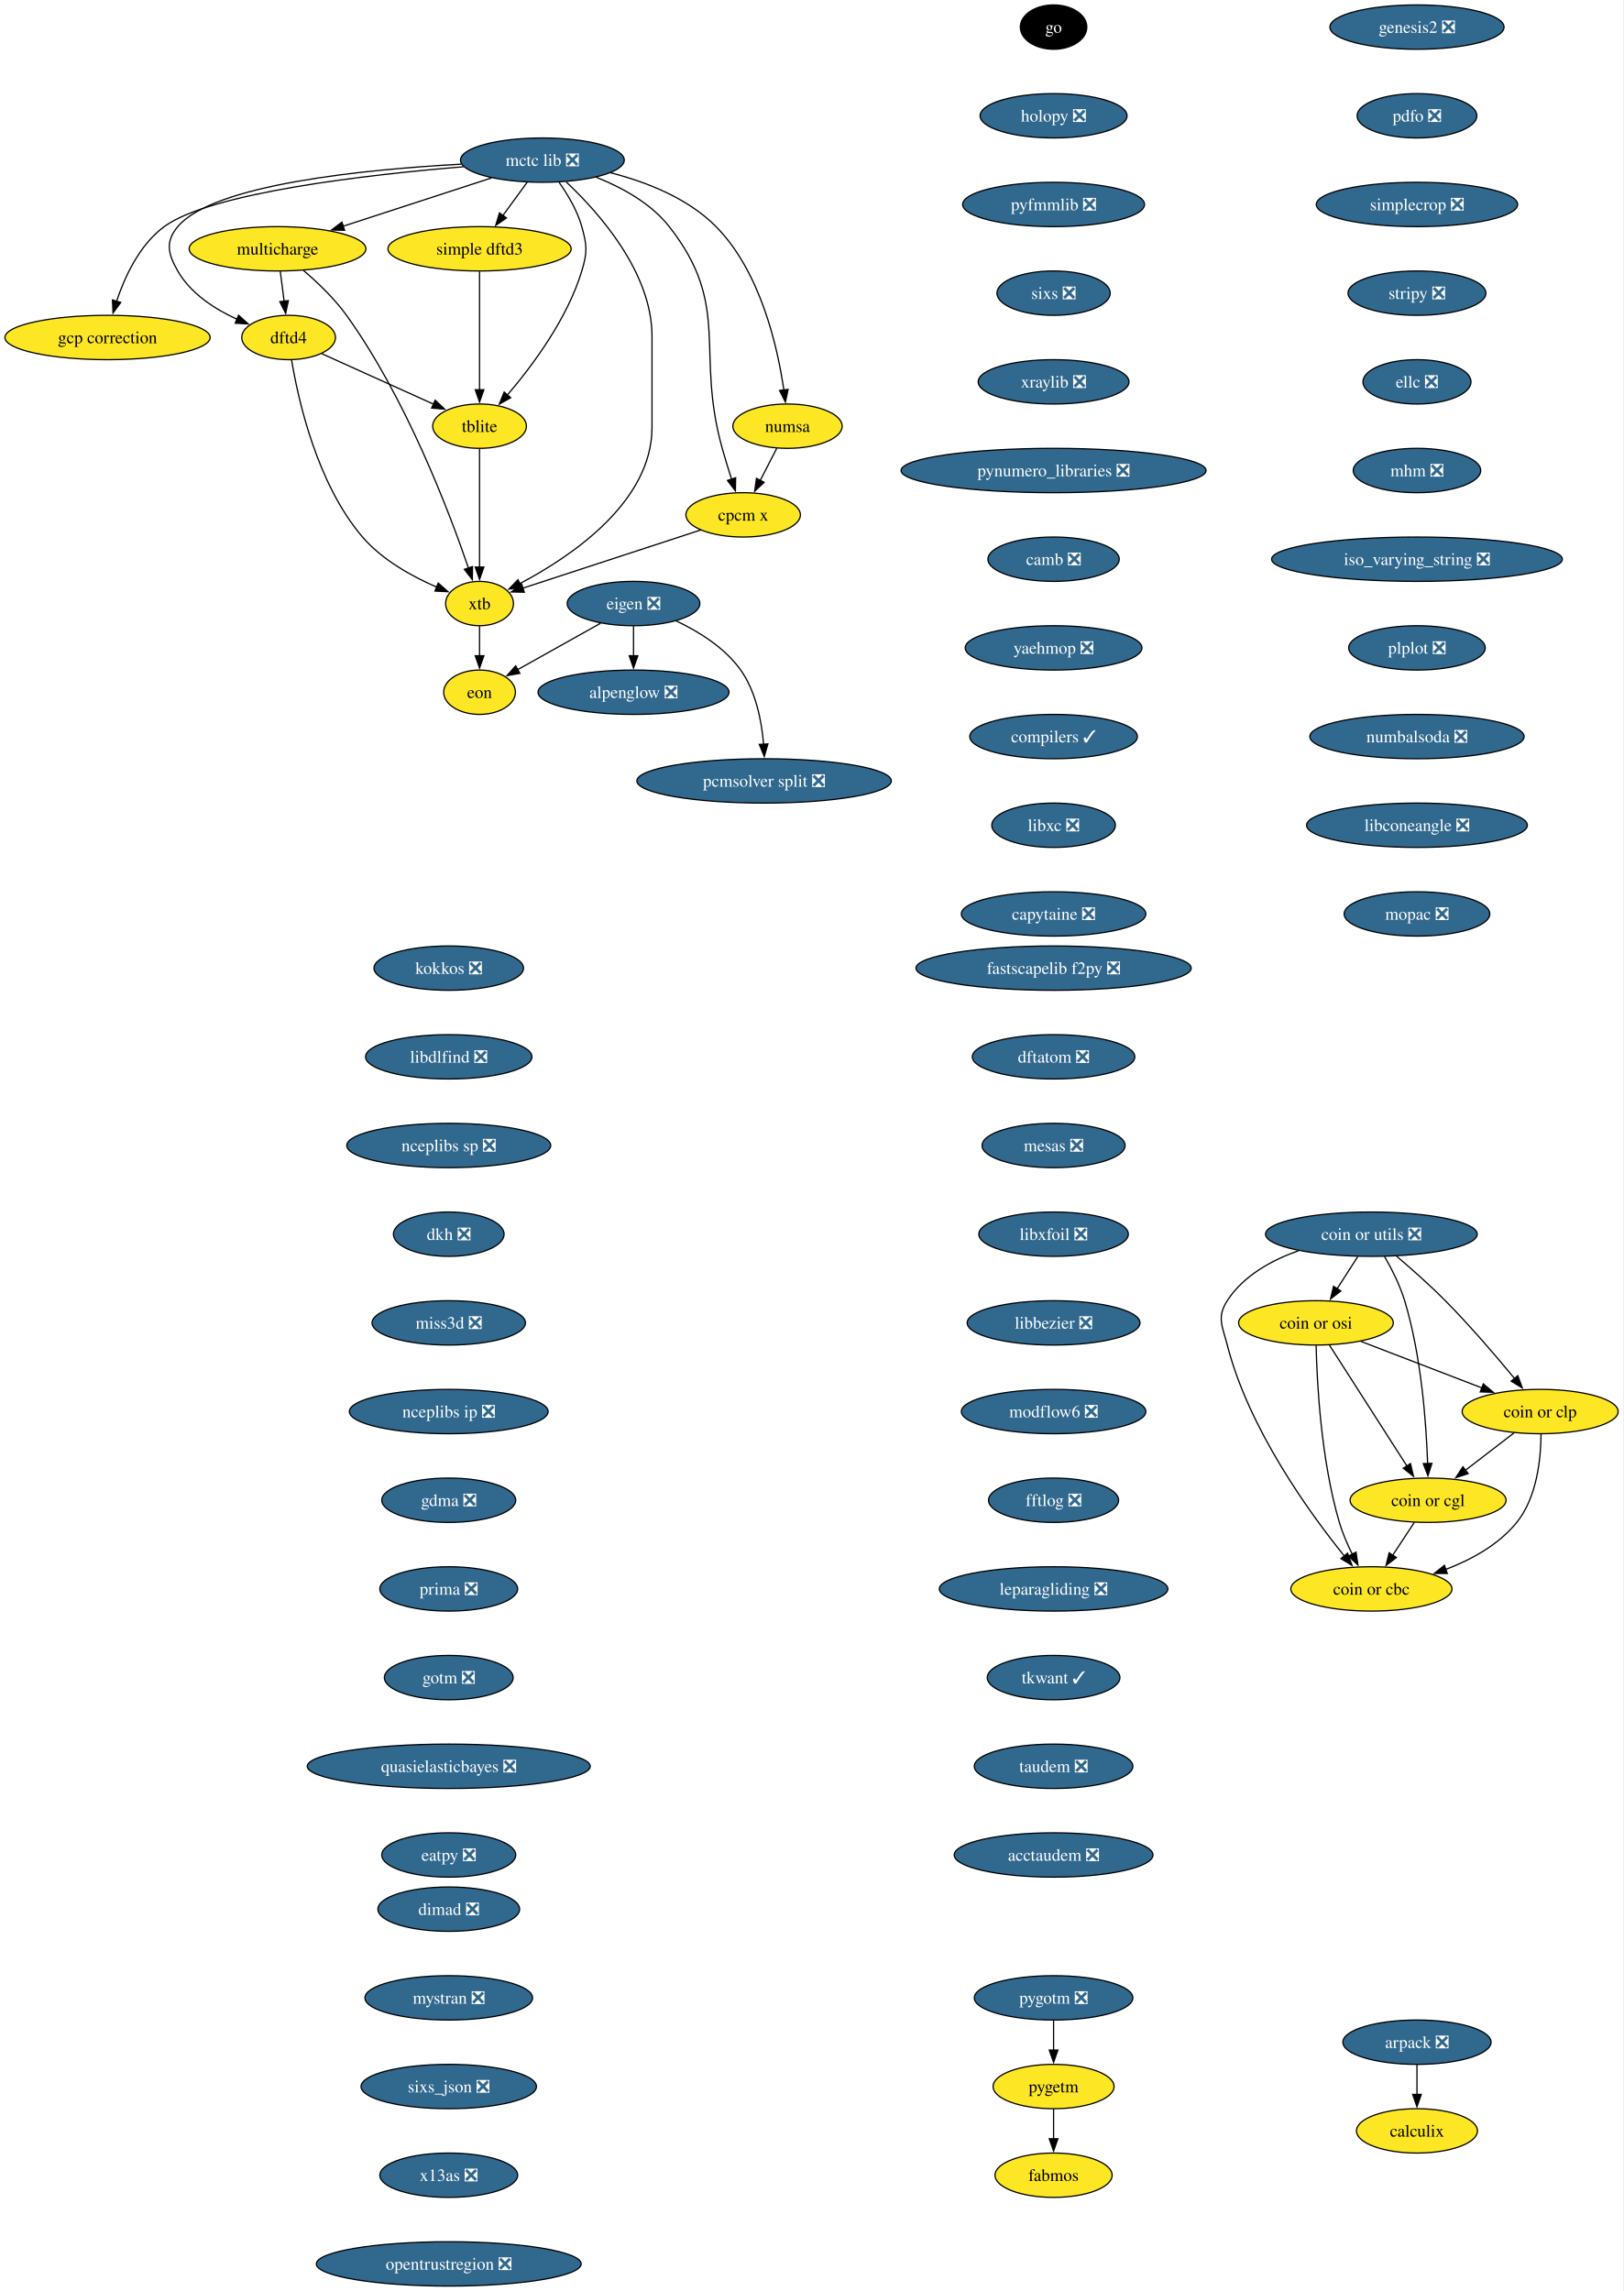
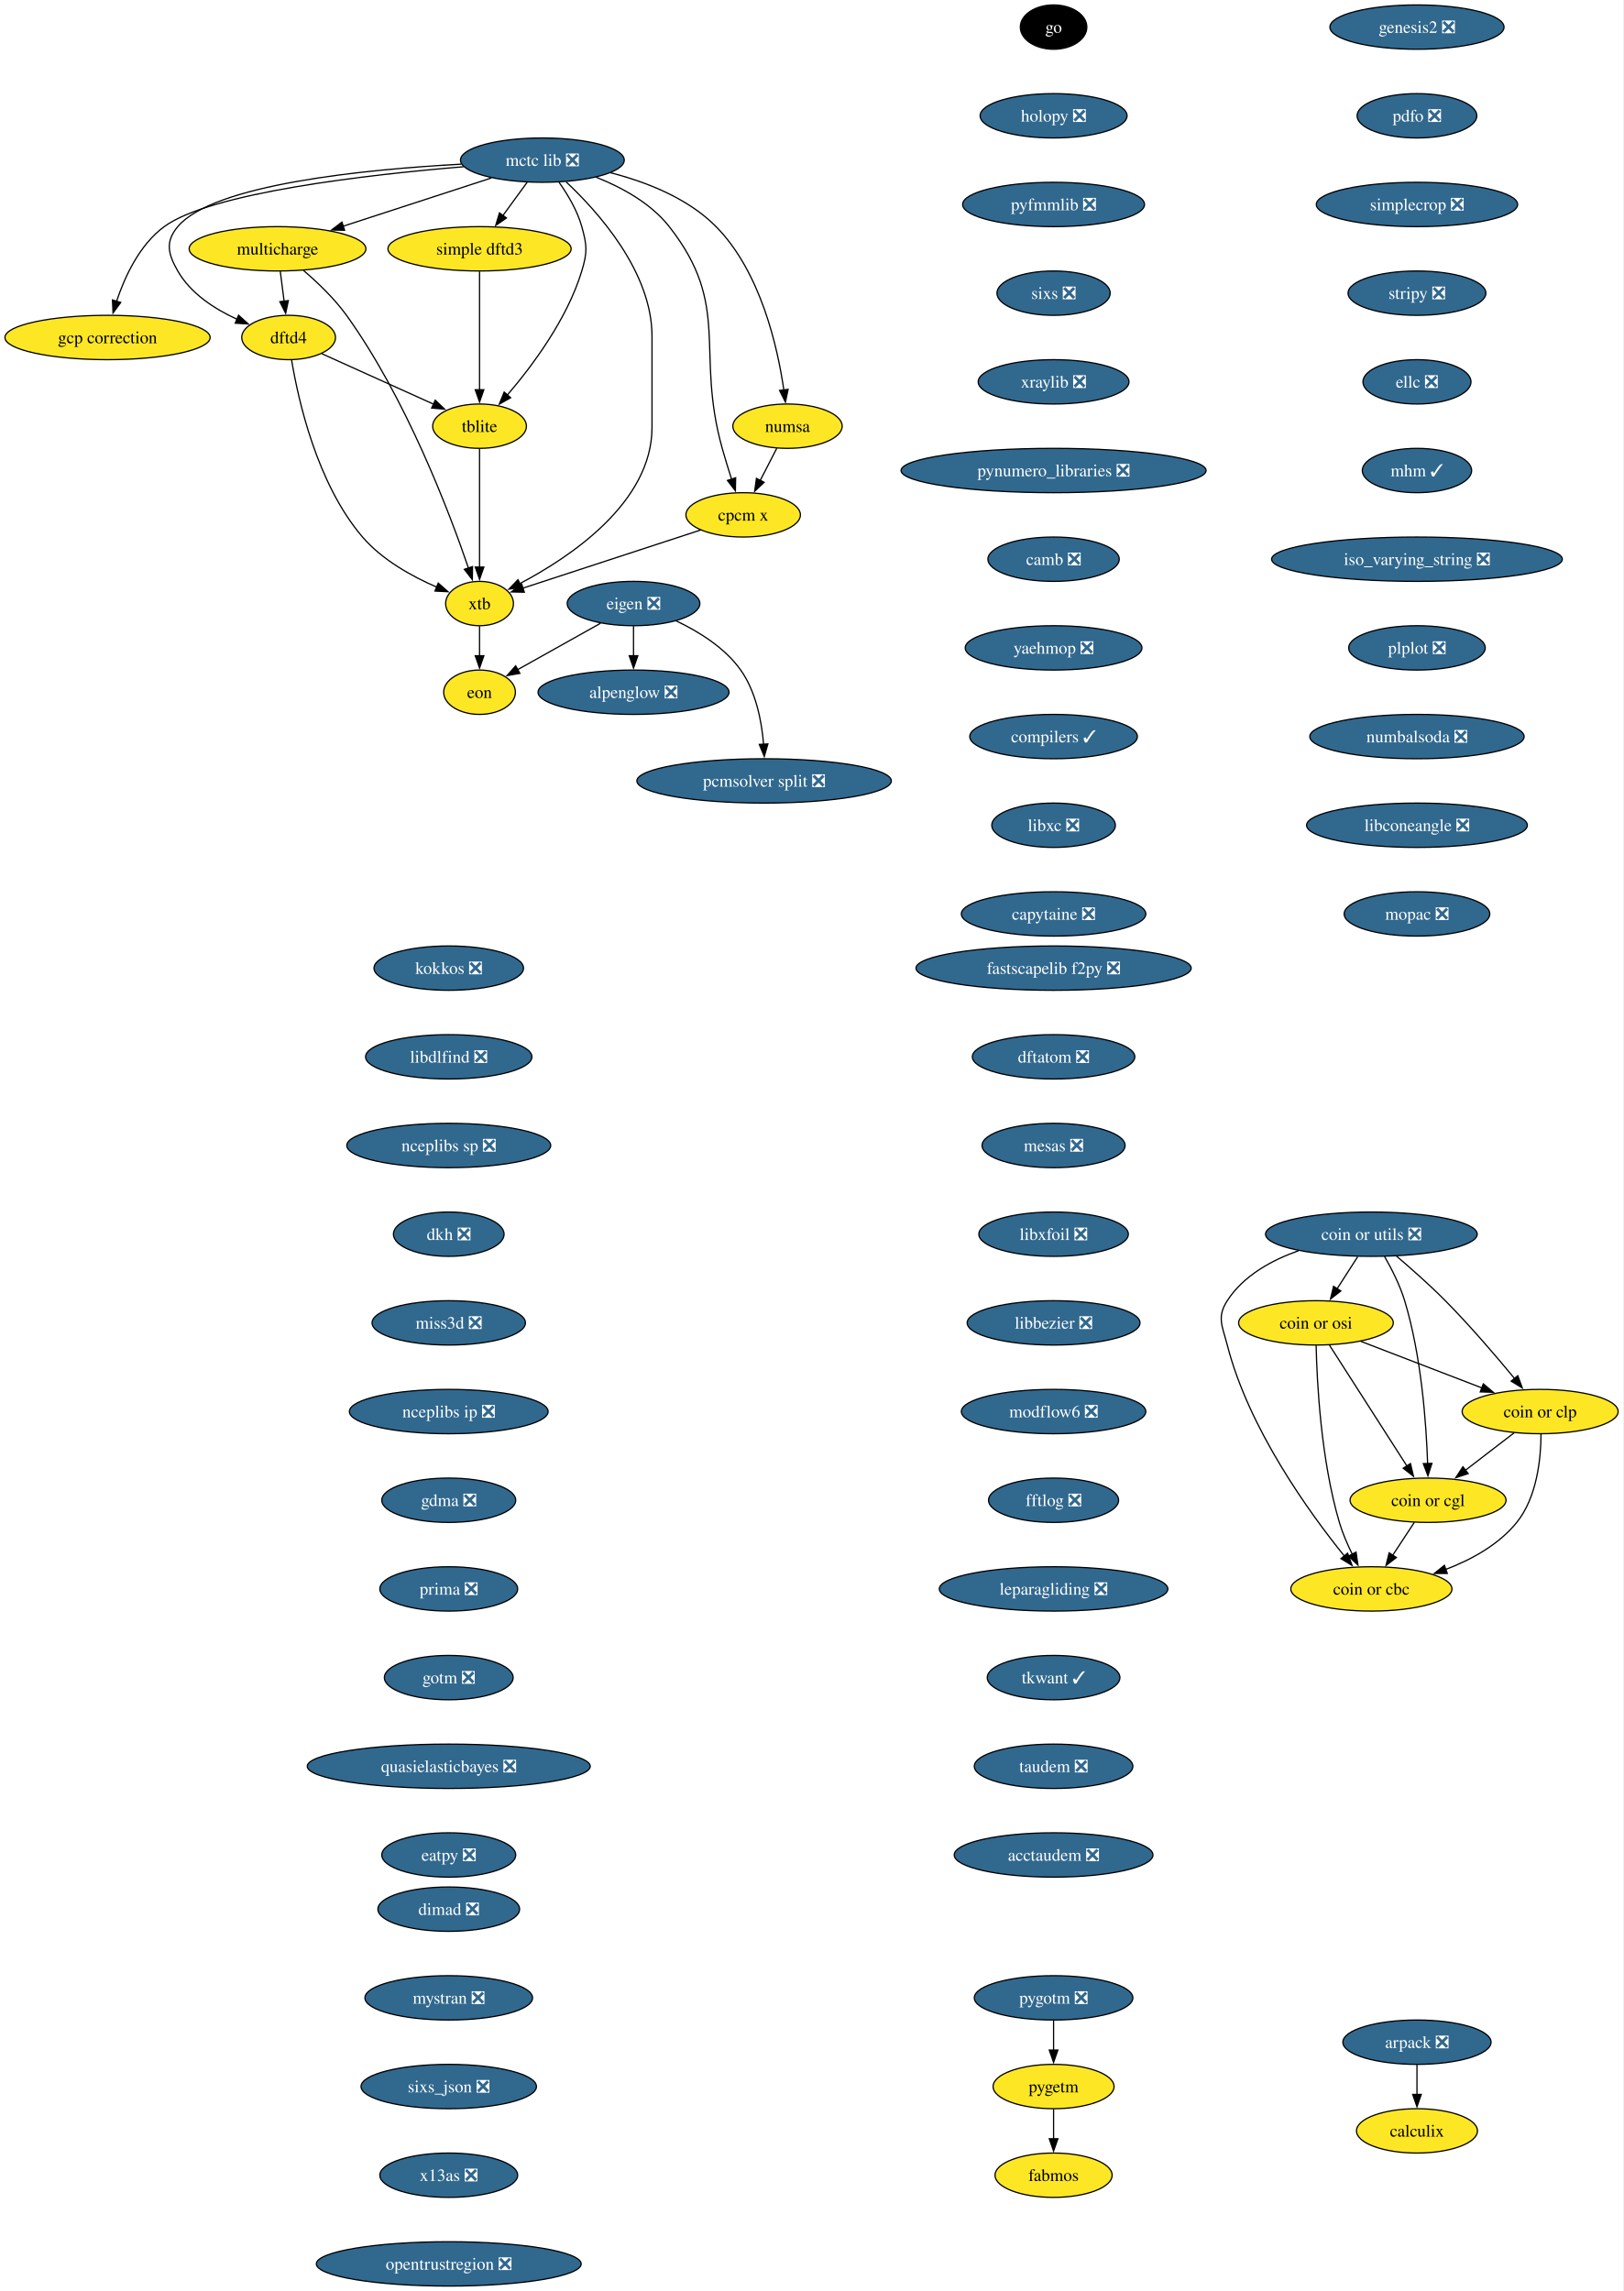
<svg xmlns="http://www.w3.org/2000/svg" xmlns:xlink="http://www.w3.org/1999/xlink" width="1318pt" height="1860pt" viewBox="0.00 0.00 1318.00 1860.00">
  <g id="graph0" class="graph" transform="scale(1 1) rotate(0) translate(4 1856)">
    <polygon fill="white" stroke="none" points="-4,4 -4,-1856 1313.61,-1856 1313.61,4 -4,4" />
    <g id="node1" class="node">
      <g id="a_node1">
        <a xlink:href="https://github.com/conda-forge/alpenglow-feedstock/pull/50" xlink:title="alpenglow ❎">
          <ellipse fill="#31688e" stroke="black" cx="510.3" cy="-1294" rx="77.52" ry="18" />
          <text xml:space="preserve" text-anchor="middle" x="510.3" y="-1289.33" font-family="Times,serif" font-size="14.00" fill="white">alpenglow ❎</text>
        </a>
      </g>
    </g>
    <g id="node2" class="node">
      <g id="a_node2">
        <a xlink:href="https://github.com/conda-forge/arpack-feedstock/pull/55" xlink:title="arpack ❎">
          <ellipse fill="#31688e" stroke="black" cx="1146.3" cy="-198" rx="60.15" ry="18" />
          <text xml:space="preserve" text-anchor="middle" x="1146.3" y="-193.32" font-family="Times,serif" font-size="14.00" fill="white">arpack ❎</text>
        </a>
      </g>
    </g>
    <g id="node3" class="node">
      <g id="a_node3">
        <a xlink:href="https://github.com/conda-forge/calculix-feedstock" xlink:title="calculix">
          <ellipse fill="#fde725" stroke="black" cx="1146.3" cy="-126" rx="49.1" ry="18" />
          <text xml:space="preserve" text-anchor="middle" x="1146.3" y="-121.33" font-family="Times,serif" font-size="14.00">calculix</text>
        </a>
      </g>
    </g>
    <g id="edge1" class="edge">
      <path fill="none" stroke="black" d="M1146.3,-179.7C1146.3,-172.41 1146.3,-163.73 1146.3,-155.54" />
      <polygon fill="black" stroke="black" points="1149.8,-155.62 1146.3,-145.62 1142.8,-155.62 1149.8,-155.62" />
    </g>
    <g id="node4" class="node">
      <g id="a_node4">
        <a xlink:href="https://github.com/conda-forge/eigen-feedstock/pull/58" xlink:title="eigen ❎">
          <ellipse fill="#31688e" stroke="black" cx="510.3" cy="-1366" rx="53.84" ry="18" />
          <text xml:space="preserve" text-anchor="middle" x="510.3" y="-1361.33" font-family="Times,serif" font-size="14.00" fill="white">eigen ❎</text>
        </a>
      </g>
    </g>
    <g id="edge2" class="edge">
      <path fill="none" stroke="black" d="M510.3,-1347.7C510.3,-1340.41 510.3,-1331.73 510.3,-1323.54" />
      <polygon fill="black" stroke="black" points="513.8,-1323.62 510.3,-1313.62 506.8,-1323.62 513.8,-1323.62" />
    </g>
    <g id="node5" class="node">
      <g id="a_node5">
        <a xlink:href="https://github.com/conda-forge/pcmsolver-split-feedstock/pull/34" xlink:title="pcmsolver split ❎">
          <ellipse fill="#31688e" stroke="black" cx="616.3" cy="-1222" rx="103.29" ry="18" />
          <text xml:space="preserve" text-anchor="middle" x="616.3" y="-1217.33" font-family="Times,serif" font-size="14.00" fill="white">pcmsolver split ❎</text>
        </a>
      </g>
    </g>
    <g id="edge3" class="edge">
      <path fill="none" stroke="black" d="M544.85,-1351.94C563.13,-1343.3 584.41,-1330.18 597.3,-1312 609.75,-1294.45 614.33,-1270.39 615.89,-1251.71" />
      <polygon fill="black" stroke="black" points="619.38,-1252.03 616.45,-1241.85 612.39,-1251.63 619.38,-1252.03" />
    </g>
    <g id="node6" class="node">
      <g id="a_node6">
        <a xlink:href="https://github.com/conda-forge/eon-feedstock" xlink:title="eon">
          <ellipse fill="#fde725" stroke="black" cx="385.3" cy="-1294" rx="29.11" ry="18" />
          <text xml:space="preserve" text-anchor="middle" x="385.3" y="-1289.33" font-family="Times,serif" font-size="14.00">eon</text>
        </a>
      </g>
    </g>
    <g id="edge4" class="edge">
      <path fill="none" stroke="black" d="M483.49,-1349.98C463.72,-1338.92 436.81,-1323.84 416.15,-1312.28" />
      <polygon fill="black" stroke="black" points="418.04,-1309.32 407.61,-1307.49 414.62,-1315.43 418.04,-1309.32" />
    </g>
    <g id="node7" class="node">
      <g id="a_node7">
        <a xlink:href="https://github.com/conda-forge/go-feedstock" xlink:title="go">
          <ellipse fill="#000000" stroke="black" cx="851.3" cy="-1834" rx="27" ry="18" />
          <text xml:space="preserve" text-anchor="middle" x="851.3" y="-1829.33" font-family="Times,serif" font-size="14.00" fill="white">go</text>
        </a>
      </g>
    </g>
    <g id="node8" class="node">
      <g id="a_node8">
        <a xlink:href="https://github.com/conda-forge/holopy-feedstock/pull/45" xlink:title="holopy ❎">
          <ellipse fill="#31688e" stroke="black" cx="851.3" cy="-1762" rx="59.63" ry="18" />
          <text xml:space="preserve" text-anchor="middle" x="851.3" y="-1757.33" font-family="Times,serif" font-size="14.00" fill="white">holopy ❎</text>
        </a>
      </g>
    </g>
    <g id="node9" class="node">
      <g id="a_node9">
        <a xlink:href="https://github.com/conda-forge/pyfmmlib-feedstock/pull/47" xlink:title="pyfmmlib ❎">
          <ellipse fill="#31688e" stroke="black" cx="851.3" cy="-1690" rx="73.83" ry="18" />
          <text xml:space="preserve" text-anchor="middle" x="851.3" y="-1685.33" font-family="Times,serif" font-size="14.00" fill="white">pyfmmlib ❎</text>
        </a>
      </g>
    </g>
    <g id="node10" class="node">
      <g id="a_node10">
        <a xlink:href="https://github.com/conda-forge/sixs-feedstock/pull/21" xlink:title="sixs ❎">
          <ellipse fill="#31688e" stroke="black" cx="851.3" cy="-1618" rx="45.95" ry="18" />
          <text xml:space="preserve" text-anchor="middle" x="851.3" y="-1613.33" font-family="Times,serif" font-size="14.00" fill="white">sixs ❎</text>
        </a>
      </g>
    </g>
    <g id="node11" class="node">
      <g id="a_node11">
        <a xlink:href="https://github.com/conda-forge/xraylib-feedstock/pull/63" xlink:title="xraylib ❎">
          <ellipse fill="#31688e" stroke="black" cx="851.3" cy="-1546" rx="61.2" ry="18" />
          <text xml:space="preserve" text-anchor="middle" x="851.3" y="-1541.33" font-family="Times,serif" font-size="14.00" fill="white">xraylib ❎</text>
        </a>
      </g>
    </g>
    <g id="node12" class="node">
      <g id="a_node12">
        <a xlink:href="https://github.com/conda-forge/pynumero_libraries-feedstock/pull/34" xlink:title="pynumero_libraries ❎">
          <ellipse fill="#31688e" stroke="black" cx="851.3" cy="-1474" rx="123.81" ry="18" />
          <text xml:space="preserve" text-anchor="middle" x="851.3" y="-1469.33" font-family="Times,serif" font-size="14.00" fill="white">pynumero_libraries ❎</text>
        </a>
      </g>
    </g>
    <g id="node13" class="node">
      <g id="a_node13">
        <a xlink:href="https://github.com/conda-forge/camb-feedstock/pull/69" xlink:title="camb ❎">
          <ellipse fill="#31688e" stroke="black" cx="851.3" cy="-1402" rx="53.31" ry="18" />
          <text xml:space="preserve" text-anchor="middle" x="851.3" y="-1397.33" font-family="Times,serif" font-size="14.00" fill="white">camb ❎</text>
        </a>
      </g>
    </g>
    <g id="node14" class="node">
      <g id="a_node14">
        <a xlink:href="https://github.com/conda-forge/yaehmop-feedstock/pull/16" xlink:title="yaehmop ❎">
          <ellipse fill="#31688e" stroke="black" cx="851.3" cy="-1330" rx="71.73" ry="18" />
          <text xml:space="preserve" text-anchor="middle" x="851.3" y="-1325.33" font-family="Times,serif" font-size="14.00" fill="white">yaehmop ❎</text>
        </a>
      </g>
    </g>
    <g id="node15" class="node">
      <g id="a_node15">
        <a xlink:href="https://github.com/conda-forge/compilers-feedstock/pull/76" xlink:title="compilers ✓">
          <ellipse fill="#31688e" stroke="black" cx="851.3" cy="-1258" rx="68.04" ry="18" />
          <text xml:space="preserve" text-anchor="middle" x="851.3" y="-1253.33" font-family="Times,serif" font-size="14.00" fill="white">compilers ✓</text>
        </a>
      </g>
    </g>
    <g id="node16" class="node">
      <g id="a_node16">
        <a xlink:href="https://github.com/conda-forge/libxc-feedstock/pull/76" xlink:title="libxc ❎">
          <ellipse fill="#31688e" stroke="black" cx="851.3" cy="-1186" rx="50.16" ry="18" />
          <text xml:space="preserve" text-anchor="middle" x="851.3" y="-1181.33" font-family="Times,serif" font-size="14.00" fill="white">libxc ❎</text>
        </a>
      </g>
    </g>
    <g id="node17" class="node">
      <g id="a_node17">
        <a xlink:href="https://github.com/conda-forge/capytaine-feedstock/pull/50" xlink:title="capytaine ❎">
          <ellipse fill="#31688e" stroke="black" cx="851.3" cy="-1114" rx="74.88" ry="18" />
          <text xml:space="preserve" text-anchor="middle" x="851.3" y="-1109.33" font-family="Times,serif" font-size="14.00" fill="white">capytaine ❎</text>
        </a>
      </g>
    </g>
    <g id="node18" class="node">
      <g id="a_node18">
        <a xlink:href="https://github.com/conda-forge/fastscapelib-f2py-feedstock/pull/31" xlink:title="fastscapelib f2py ❎">
          <ellipse fill="#31688e" stroke="black" cx="851.3" cy="-1070" rx="111.71" ry="18" />
          <text xml:space="preserve" text-anchor="middle" x="851.3" y="-1065.33" font-family="Times,serif" font-size="14.00" fill="white">fastscapelib f2py ❎</text>
        </a>
      </g>
    </g>
    <g id="node19" class="node">
      <g id="a_node19">
        <a xlink:href="https://github.com/conda-forge/dftatom-feedstock/pull/7" xlink:title="dftatom ❎">
          <ellipse fill="#31688e" stroke="black" cx="851.3" cy="-998" rx="65.94" ry="18" />
          <text xml:space="preserve" text-anchor="middle" x="851.3" y="-993.33" font-family="Times,serif" font-size="14.00" fill="white">dftatom ❎</text>
        </a>
      </g>
    </g>
    <g id="node20" class="node">
      <g id="a_node20">
        <a xlink:href="https://github.com/conda-forge/mesas-feedstock/pull/56" xlink:title="mesas ❎">
          <ellipse fill="#31688e" stroke="black" cx="851.3" cy="-926" rx="58.05" ry="18" />
          <text xml:space="preserve" text-anchor="middle" x="851.3" y="-921.33" font-family="Times,serif" font-size="14.00" fill="white">mesas ❎</text>
        </a>
      </g>
    </g>
    <g id="node21" class="node">
      <g id="a_node21">
        <a xlink:href="https://github.com/conda-forge/libxfoil-feedstock/pull/19" xlink:title="libxfoil ❎">
          <ellipse fill="#31688e" stroke="black" cx="851.3" cy="-854" rx="60.68" ry="18" />
          <text xml:space="preserve" text-anchor="middle" x="851.3" y="-849.33" font-family="Times,serif" font-size="14.00" fill="white">libxfoil ❎</text>
        </a>
      </g>
    </g>
    <g id="node22" class="node">
      <g id="a_node22">
        <a xlink:href="https://github.com/conda-forge/libbezier-feedstock/pull/13" xlink:title="libbezier ❎">
          <ellipse fill="#31688e" stroke="black" cx="851.3" cy="-782" rx="70.15" ry="18" />
          <text xml:space="preserve" text-anchor="middle" x="851.3" y="-777.33" font-family="Times,serif" font-size="14.00" fill="white">libbezier ❎</text>
        </a>
      </g>
    </g>
    <g id="node26" class="node">
      <g id="a_node26">
        <a xlink:href="https://github.com/conda-forge/modflow6-feedstock/pull/43" xlink:title="modflow6 ❎">
          <ellipse fill="#31688e" stroke="black" cx="851.3" cy="-710" rx="74.88" ry="18" />
          <text xml:space="preserve" text-anchor="middle" x="851.3" y="-705.33" font-family="Times,serif" font-size="14.00" fill="white">modflow6 ❎</text>
        </a>
      </g>
    </g>
    <g id="node23" class="node">
      <g id="a_node23">
        <a xlink:href="https://github.com/conda-forge/dftd4-feedstock" xlink:title="dftd4">
          <ellipse fill="#fde725" stroke="black" cx="230.3" cy="-1582" rx="38.06" ry="18" />
          <text xml:space="preserve" text-anchor="middle" x="230.3" y="-1577.33" font-family="Times,serif" font-size="14.00">dftd4</text>
        </a>
      </g>
    </g>
    <g id="node24" class="node">
      <g id="a_node24">
        <a xlink:href="https://github.com/conda-forge/xtb-feedstock" xlink:title="xtb">
          <ellipse fill="#fde725" stroke="black" cx="385.3" cy="-1366" rx="27.53" ry="18" />
          <text xml:space="preserve" text-anchor="middle" x="385.3" y="-1361.33" font-family="Times,serif" font-size="14.00">xtb</text>
        </a>
      </g>
    </g>
    <g id="edge19" class="edge">
      <path fill="none" stroke="black" d="M232.72,-1563.74C237.98,-1531.93 253.1,-1463.35 290.3,-1420 306.28,-1401.38 330.52,-1388.01 350.51,-1379.35" />
      <polygon fill="black" stroke="black" points="351.76,-1382.62 359.7,-1375.6 349.11,-1376.14 351.76,-1382.62" />
    </g>
    <g id="node25" class="node">
      <g id="a_node25">
        <a xlink:href="https://github.com/conda-forge/tblite-feedstock" xlink:title="tblite">
          <ellipse fill="#fde725" stroke="black" cx="385.3" cy="-1510" rx="38.06" ry="18" />
          <text xml:space="preserve" text-anchor="middle" x="385.3" y="-1505.33" font-family="Times,serif" font-size="14.00">tblite</text>
        </a>
      </g>
    </g>
    <g id="edge20" class="edge">
      <path fill="none" stroke="black" d="M257.3,-1568.81C282.45,-1557.45 320.17,-1540.42 348.15,-1527.78" />
      <polygon fill="black" stroke="black" points="349.3,-1531.1 356.97,-1523.79 346.42,-1524.72 349.3,-1531.1" />
    </g>
    <g id="edge21" class="edge">
      <path fill="none" stroke="black" d="M385.3,-1347.7C385.3,-1340.41 385.3,-1331.73 385.3,-1323.54" />
      <polygon fill="black" stroke="black" points="388.8,-1323.62 385.3,-1313.62 381.8,-1323.62 388.8,-1323.62" />
    </g>
    <g id="edge22" class="edge">
      <path fill="none" stroke="black" d="M385.3,-1491.59C385.3,-1467.61 385.3,-1424.14 385.3,-1395.42" />
      <polygon fill="black" stroke="black" points="388.8,-1395.62 385.3,-1385.62 381.8,-1395.62 388.8,-1395.62" />
    </g>
    <g id="node27" class="node">
      <g id="a_node27">
        <a xlink:href="https://github.com/conda-forge/fftlog-feedstock/pull/23" xlink:title="fftlog ❎">
          <ellipse fill="#31688e" stroke="black" cx="851.3" cy="-638" rx="52.79" ry="18" />
          <text xml:space="preserve" text-anchor="middle" x="851.3" y="-633.33" font-family="Times,serif" font-size="14.00" fill="white">fftlog ❎</text>
        </a>
      </g>
    </g>
    <g id="node28" class="node">
      <g id="a_node28">
        <a xlink:href="https://github.com/conda-forge/leparagliding-feedstock/pull/16" xlink:title="leparagliding ❎">
          <ellipse fill="#31688e" stroke="black" cx="851.3" cy="-566" rx="92.77" ry="18" />
          <text xml:space="preserve" text-anchor="middle" x="851.3" y="-561.33" font-family="Times,serif" font-size="14.00" fill="white">leparagliding ❎</text>
        </a>
      </g>
    </g>
    <g id="node29" class="node">
      <g id="a_node29">
        <a xlink:href="https://github.com/conda-forge/tkwant-feedstock/pull/15" xlink:title="tkwant ✓">
          <ellipse fill="#31688e" stroke="black" cx="851.3" cy="-494" rx="53.84" ry="18" />
          <text xml:space="preserve" text-anchor="middle" x="851.3" y="-489.32" font-family="Times,serif" font-size="14.00" fill="white">tkwant ✓</text>
        </a>
      </g>
    </g>
    <g id="node30" class="node">
      <g id="a_node30">
        <a xlink:href="https://github.com/conda-forge/taudem-feedstock/pull/23" xlink:title="taudem ❎">
          <ellipse fill="#31688e" stroke="black" cx="851.3" cy="-422" rx="64.36" ry="18" />
          <text xml:space="preserve" text-anchor="middle" x="851.3" y="-417.32" font-family="Times,serif" font-size="14.00" fill="white">taudem ❎</text>
        </a>
      </g>
    </g>
    <g id="node36" class="node">
      <g id="a_node36">
        <a xlink:href="https://github.com/conda-forge/acctaudem-feedstock/pull/18" xlink:title="acctaudem ❎">
          <ellipse fill="#31688e" stroke="black" cx="851.3" cy="-350" rx="80.67" ry="18" />
          <text xml:space="preserve" text-anchor="middle" x="851.3" y="-345.32" font-family="Times,serif" font-size="14.00" fill="white">acctaudem ❎</text>
        </a>
      </g>
    </g>
    <g id="node31" class="node">
      <g id="a_node31">
        <a xlink:href="https://github.com/conda-forge/coin-or-utils-feedstock/pull/41" xlink:title="coin or utils ❎">
          <ellipse fill="#31688e" stroke="black" cx="1109.3" cy="-854" rx="85.93" ry="18" />
          <text xml:space="preserve" text-anchor="middle" x="1109.3" y="-849.33" font-family="Times,serif" font-size="14.00" fill="white">coin or utils ❎</text>
        </a>
      </g>
    </g>
    <g id="node32" class="node">
      <g id="a_node32">
        <a xlink:href="https://github.com/conda-forge/coin-or-cgl-feedstock" xlink:title="coin or cgl">
          <ellipse fill="#fde725" stroke="black" cx="1155.3" cy="-638" rx="63.31" ry="18" />
          <text xml:space="preserve" text-anchor="middle" x="1155.3" y="-633.33" font-family="Times,serif" font-size="14.00">coin or cgl</text>
        </a>
      </g>
    </g>
    <g id="edge28" class="edge">
      <path fill="none" stroke="black" d="M1119.92,-835.99C1125.72,-825.9 1132.47,-812.65 1136.3,-800 1149.91,-755.1 1153.85,-700.4 1154.95,-667.71" />
      <polygon fill="black" stroke="black" points="1158.44,-667.93 1155.2,-657.84 1151.44,-667.74 1158.44,-667.93" />
    </g>
    <g id="node33" class="node">
      <g id="a_node33">
        <a xlink:href="https://github.com/conda-forge/coin-or-osi-feedstock" xlink:title="coin or osi">
          <ellipse fill="#fde725" stroke="black" cx="1064.3" cy="-782" rx="62.78" ry="18" />
          <text xml:space="preserve" text-anchor="middle" x="1064.3" y="-777.33" font-family="Times,serif" font-size="14.00">coin or osi</text>
        </a>
      </g>
    </g>
    <g id="edge29" class="edge">
      <path fill="none" stroke="black" d="M1098.18,-835.7C1093.11,-827.81 1087,-818.3 1081.37,-809.55" />
      <polygon fill="black" stroke="black" points="1084.47,-807.9 1076.11,-801.38 1078.58,-811.68 1084.47,-807.9" />
    </g>
    <g id="node34" class="node">
      <g id="a_node34">
        <a xlink:href="https://github.com/conda-forge/coin-or-cbc-feedstock" xlink:title="coin or cbc">
          <ellipse fill="#fde725" stroke="black" cx="1109.3" cy="-566" rx="65.41" ry="18" />
          <text xml:space="preserve" text-anchor="middle" x="1109.3" y="-561.33" font-family="Times,serif" font-size="14.00">coin or cbc</text>
        </a>
      </g>
    </g>
    <g id="edge30" class="edge">
      <path fill="none" stroke="black" d="M1050.29,-840.63C1028.21,-832.84 1005.35,-820.24 992.3,-800 983.63,-786.55 988.33,-779.5 992.3,-764 1009.71,-696.09 1058.6,-628.31 1087.38,-592.67" />
      <polygon fill="black" stroke="black" points="1089.97,-595.03 1093.61,-585.08 1084.56,-590.59 1089.97,-595.03" />
    </g>
    <g id="node35" class="node">
      <g id="a_node35">
        <a xlink:href="https://github.com/conda-forge/coin-or-clp-feedstock" xlink:title="coin or clp">
          <ellipse fill="#fde725" stroke="black" cx="1246.3" cy="-710" rx="63.31" ry="18" />
          <text xml:space="preserve" text-anchor="middle" x="1246.3" y="-705.33" font-family="Times,serif" font-size="14.00">coin or clp</text>
        </a>
      </g>
    </g>
    <g id="edge31" class="edge">
      <path fill="none" stroke="black" d="M1129.64,-836.22C1141.55,-826.1 1156.69,-812.74 1169.3,-800 1189.37,-779.72 1210.46,-755.08 1225.48,-736.87" />
      <polygon fill="black" stroke="black" points="1228.16,-739.12 1231.79,-729.17 1222.75,-734.69 1228.16,-739.12" />
    </g>
    <g id="edge32" class="edge">
      <path fill="none" stroke="black" d="M1144.17,-620.05C1138.91,-612.06 1132.52,-602.33 1126.65,-593.4" />
      <polygon fill="black" stroke="black" points="1129.58,-591.49 1121.16,-585.05 1123.73,-595.33 1129.58,-591.49" />
    </g>
    <g id="edge33" class="edge">
      <path fill="none" stroke="black" d="M1075.28,-763.87C1090.92,-739.46 1119.78,-694.43 1138.23,-665.64" />
      <polygon fill="black" stroke="black" points="1141.02,-667.77 1143.47,-657.46 1135.13,-663.99 1141.02,-667.77" />
    </g>
    <g id="edge34" class="edge">
      <path fill="none" stroke="black" d="M1064.44,-763.7C1065.1,-733.79 1068.33,-670.75 1083.3,-620 1085.88,-611.25 1089.81,-602.18 1093.84,-594.07" />
      <polygon fill="black" stroke="black" points="1096.84,-595.88 1098.38,-585.4 1090.64,-592.63 1096.84,-595.88" />
    </g>
    <g id="edge35" class="edge">
      <path fill="none" stroke="black" d="M1100.69,-767C1129,-756.12 1168.48,-740.93 1199.19,-729.12" />
      <polygon fill="black" stroke="black" points="1200.17,-732.49 1208.25,-725.64 1197.66,-725.96 1200.17,-732.49" />
    </g>
    <g id="edge36" class="edge">
      <path fill="none" stroke="black" d="M1225.19,-692.76C1213.45,-683.73 1198.62,-672.33 1185.65,-662.35" />
      <polygon fill="black" stroke="black" points="1187.87,-659.64 1177.81,-656.31 1183.6,-665.18 1187.87,-659.64" />
    </g>
    <g id="edge37" class="edge">
      <path fill="none" stroke="black" d="M1247.02,-691.65C1246.91,-672.15 1243.88,-640.52 1227.3,-620 1212.69,-601.92 1190.61,-589.79 1169.48,-581.76" />
      <polygon fill="black" stroke="black" points="1170.91,-578.56 1160.32,-578.54 1168.59,-585.16 1170.91,-578.56" />
    </g>
    <g id="node37" class="node">
      <g id="a_node37">
        <a xlink:href="https://github.com/conda-forge/genesis2-feedstock/pull/13" xlink:title="genesis2 ❎">
          <ellipse fill="#31688e" stroke="black" cx="1146.3" cy="-1834" rx="70.68" ry="18" />
          <text xml:space="preserve" text-anchor="middle" x="1146.3" y="-1829.33" font-family="Times,serif" font-size="14.00" fill="white">genesis2 ❎</text>
        </a>
      </g>
    </g>
    <g id="node38" class="node">
      <g id="a_node38">
        <a xlink:href="https://github.com/conda-forge/pdfo-feedstock/pull/22" xlink:title="pdfo ❎">
          <ellipse fill="#31688e" stroke="black" cx="1146.3" cy="-1762" rx="48.58" ry="18" />
          <text xml:space="preserve" text-anchor="middle" x="1146.3" y="-1757.33" font-family="Times,serif" font-size="14.00" fill="white">pdfo ❎</text>
        </a>
      </g>
    </g>
    <g id="node39" class="node">
      <g id="a_node39">
        <a xlink:href="https://github.com/conda-forge/simplecrop-feedstock/pull/4" xlink:title="simplecrop ❎">
          <ellipse fill="#31688e" stroke="black" cx="1146.3" cy="-1690" rx="81.72" ry="18" />
          <text xml:space="preserve" text-anchor="middle" x="1146.3" y="-1685.33" font-family="Times,serif" font-size="14.00" fill="white">simplecrop ❎</text>
        </a>
      </g>
    </g>
    <g id="node42" class="node">
      <g id="a_node42">
        <a xlink:href="https://github.com/conda-forge/stripy-feedstock/pull/25" xlink:title="stripy ❎">
          <ellipse fill="#31688e" stroke="black" cx="1146.3" cy="-1618" rx="55.94" ry="18" />
          <text xml:space="preserve" text-anchor="middle" x="1146.3" y="-1613.33" font-family="Times,serif" font-size="14.00" fill="white">stripy ❎</text>
        </a>
      </g>
    </g>
    <g id="node40" class="node">
      <g id="a_node40">
        <a xlink:href="https://github.com/conda-forge/simple-dftd3-feedstock" xlink:title="simple dftd3">
          <ellipse fill="#fde725" stroke="black" cx="385.3" cy="-1654" rx="74.36" ry="18" />
          <text xml:space="preserve" text-anchor="middle" x="385.3" y="-1649.33" font-family="Times,serif" font-size="14.00">simple dftd3</text>
        </a>
      </g>
    </g>
    <g id="edge41" class="edge">
      <path fill="none" stroke="black" d="M385.3,-1635.59C385.3,-1611.61 385.3,-1568.14 385.3,-1539.42" />
      <polygon fill="black" stroke="black" points="388.8,-1539.62 385.3,-1529.62 381.8,-1539.62 388.8,-1539.62" />
    </g>
    <g id="node41" class="node">
      <g id="a_node41">
        <a xlink:href="https://github.com/conda-forge/gcp-correction-feedstock" xlink:title="gcp correction">
          <ellipse fill="#fde725" stroke="black" cx="83.3" cy="-1582" rx="83.3" ry="18" />
          <text xml:space="preserve" text-anchor="middle" x="83.3" y="-1577.33" font-family="Times,serif" font-size="14.00">gcp correction</text>
        </a>
      </g>
    </g>
    <g id="node43" class="node">
      <g id="a_node43">
        <a xlink:href="https://github.com/conda-forge/ellc-feedstock/pull/18" xlink:title="ellc ❎">
          <ellipse fill="#31688e" stroke="black" cx="1146.3" cy="-1546" rx="43.84" ry="18" />
          <text xml:space="preserve" text-anchor="middle" x="1146.3" y="-1541.33" font-family="Times,serif" font-size="14.00" fill="white">ellc ❎</text>
        </a>
      </g>
    </g>
    <g id="node44" class="node">
      <g id="a_node44">
-         <a xlink:href="https://github.com/conda-forge/mhm-feedstock/pull/29" xlink:title="mhm ❎">
-           <ellipse fill="#31688e" stroke="black" cx="1146.3" cy="-1474" rx="51.74" ry="18" />
-           <text xml:space="preserve" text-anchor="middle" x="1146.3" y="-1469.33" font-family="Times,serif" font-size="14.00" fill="white">mhm ❎</text>
+         <a xlink:href="https://github.com/conda-forge/mhm-feedstock/pull/29" xlink:title="mhm ✓">
+           <ellipse fill="#31688e" stroke="black" cx="1146.3" cy="-1474" rx="44.37" ry="18" />
+           <text xml:space="preserve" text-anchor="middle" x="1146.3" y="-1469.33" font-family="Times,serif" font-size="14.00" fill="white">mhm ✓</text>
        </a>
      </g>
    </g>
    <g id="node45" class="node">
      <g id="a_node45">
        <a xlink:href="https://github.com/conda-forge/iso_varying_string-feedstock/pull/11" xlink:title="iso_varying_string ❎">
          <ellipse fill="#31688e" stroke="black" cx="1146.3" cy="-1402" rx="118.02" ry="18" />
          <text xml:space="preserve" text-anchor="middle" x="1146.3" y="-1397.33" font-family="Times,serif" font-size="14.00" fill="white">iso_varying_string ❎</text>
        </a>
      </g>
    </g>
    <g id="node50" class="node">
      <g id="a_node50">
        <a xlink:href="https://github.com/conda-forge/plplot-feedstock/pull/9" xlink:title="plplot ❎">
          <ellipse fill="#31688e" stroke="black" cx="1146.3" cy="-1330" rx="55.42" ry="18" />
          <text xml:space="preserve" text-anchor="middle" x="1146.3" y="-1325.33" font-family="Times,serif" font-size="14.00" fill="white">plplot ❎</text>
        </a>
      </g>
    </g>
    <g id="node46" class="node">
      <g id="a_node46">
        <a xlink:href="https://github.com/conda-forge/mctc-lib-feedstock/pull/30" xlink:title="mctc lib ❎">
          <ellipse fill="#31688e" stroke="black" cx="436.3" cy="-1726" rx="66.47" ry="18" />
          <text xml:space="preserve" text-anchor="middle" x="436.3" y="-1721.33" font-family="Times,serif" font-size="14.00" fill="white">mctc lib ❎</text>
        </a>
      </g>
    </g>
    <g id="edge46" class="edge">
      <path fill="none" stroke="black" d="M370.57,-1722.73C292.47,-1718.49 169.07,-1706.38 140.3,-1672 130.03,-1659.73 132.36,-1649.89 140.3,-1636 150.76,-1617.71 170.26,-1605.1 188.45,-1596.79" />
      <polygon fill="black" stroke="black" points="189.67,-1600.07 197.53,-1592.97 186.96,-1593.62 189.67,-1600.07" />
    </g>
    <g id="edge47" class="edge">
      <path fill="none" stroke="black" d="M455.61,-1708.32C481.79,-1683.75 525.3,-1635.08 525.3,-1583 525.3,-1583 525.3,-1583 525.3,-1509 525.3,-1448.17 459.35,-1403.95 417.98,-1382.19" />
      <polygon fill="black" stroke="black" points="419.65,-1379.11 409.14,-1377.71 416.48,-1385.36 419.65,-1379.11" />
    </g>
    <g id="edge48" class="edge">
      <path fill="none" stroke="black" d="M449.87,-1707.97C456.86,-1698.09 464.67,-1685.05 468.3,-1672 472.59,-1656.59 472.92,-1651.32 468.3,-1636 456.54,-1597.03 428.21,-1559.06 407.93,-1535.39" />
      <polygon fill="black" stroke="black" points="410.56,-1533.09 401.33,-1527.89 405.3,-1537.71 410.56,-1533.09" />
    </g>
    <g id="edge49" class="edge">
      <path fill="none" stroke="black" d="M423.96,-1708.05C418,-1699.89 410.74,-1689.91 404.12,-1680.82" />
      <polygon fill="black" stroke="black" points="407.14,-1679.03 398.42,-1673.01 401.48,-1683.16 407.14,-1679.03" />
    </g>
    <g id="edge50" class="edge">
      <path fill="none" stroke="black" d="M372.31,-1720.62C293.97,-1714.13 167.04,-1699.65 129.3,-1672 109.27,-1657.32 97.27,-1631.33 90.58,-1611.22" />
      <polygon fill="black" stroke="black" points="94.01,-1610.46 87.75,-1601.91 87.31,-1612.5 94.01,-1610.46" />
    </g>
    <g id="node47" class="node">
      <g id="a_node47">
        <a xlink:href="https://github.com/conda-forge/multicharge-feedstock" xlink:title="multicharge">
          <ellipse fill="#fde725" stroke="black" cx="221.3" cy="-1654" rx="71.73" ry="18" />
          <text xml:space="preserve" text-anchor="middle" x="221.3" y="-1649.33" font-family="Times,serif" font-size="14.00">multicharge</text>
        </a>
      </g>
    </g>
    <g id="edge51" class="edge">
      <path fill="none" stroke="black" d="M394.85,-1711.5C360.53,-1700.33 311.55,-1684.38 274.37,-1672.28" />
      <polygon fill="black" stroke="black" points="275.76,-1669.05 265.17,-1669.28 273.59,-1675.71 275.76,-1669.05" />
    </g>
    <g id="node48" class="node">
      <g id="a_node48">
        <a xlink:href="https://github.com/conda-forge/numsa-feedstock" xlink:title="numsa">
          <ellipse fill="#fde725" stroke="black" cx="635.3" cy="-1510" rx="44.37" ry="18" />
          <text xml:space="preserve" text-anchor="middle" x="635.3" y="-1505.33" font-family="Times,serif" font-size="14.00">numsa</text>
        </a>
      </g>
    </g>
    <g id="edge52" class="edge">
      <path fill="none" stroke="black" d="M491.59,-1715.76C520.46,-1708.35 554.44,-1695.18 577.3,-1672 613.48,-1635.32 627.26,-1574.47 632.38,-1539.01" />
      <polygon fill="black" stroke="black" points="635.79,-1539.9 633.61,-1529.54 628.85,-1539 635.79,-1539.9" />
    </g>
    <g id="node49" class="node">
      <g id="a_node49">
        <a xlink:href="https://github.com/conda-forge/cpcm-x-feedstock" xlink:title="cpcm x">
          <ellipse fill="#fde725" stroke="black" cx="599.3" cy="-1438" rx="46.47" ry="18" />
          <text xml:space="preserve" text-anchor="middle" x="599.3" y="-1433.33" font-family="Times,serif" font-size="14.00">cpcm x</text>
        </a>
      </g>
    </g>
    <g id="edge53" class="edge">
      <path fill="none" stroke="black" d="M480.01,-1712.1C500.85,-1703.82 524.41,-1690.99 539.3,-1672 590.06,-1607.28 560.17,-1571.22 582.3,-1492 584.6,-1483.78 587.33,-1474.92 589.93,-1466.84" />
      <polygon fill="black" stroke="black" points="593.2,-1468.12 592.99,-1457.52 586.55,-1465.94 593.2,-1468.12" />
    </g>
    <g id="edge54" class="edge">
      <path fill="none" stroke="black" d="M223.53,-1635.7C224.47,-1628.32 225.6,-1619.52 226.67,-1611.25" />
      <polygon fill="black" stroke="black" points="230.1,-1611.97 227.91,-1601.61 223.16,-1611.08 230.1,-1611.97" />
    </g>
    <g id="edge55" class="edge">
      <path fill="none" stroke="black" d="M242.34,-1636.47C253.73,-1626.75 267.45,-1613.69 277.3,-1600 325.67,-1532.74 360.73,-1440.36 376.31,-1394.76" />
      <polygon fill="black" stroke="black" points="379.59,-1396 379.45,-1385.4 372.95,-1393.77 379.59,-1396" />
    </g>
    <g id="edge56" class="edge">
      <path fill="none" stroke="black" d="M626.59,-1492.05C622.56,-1484.23 617.69,-1474.75 613.17,-1465.98" />
      <polygon fill="black" stroke="black" points="616.31,-1464.43 608.63,-1457.13 610.09,-1467.63 616.31,-1464.43" />
    </g>
    <g id="edge57" class="edge">
      <path fill="none" stroke="black" d="M564.92,-1425.75C525.26,-1412.78 460.4,-1391.57 420.43,-1378.49" />
      <polygon fill="black" stroke="black" points="421.65,-1375.21 411.05,-1375.42 419.47,-1381.86 421.65,-1375.21" />
    </g>
    <g id="node51" class="node">
      <g id="a_node51">
        <a xlink:href="https://github.com/conda-forge/numbalsoda-feedstock/pull/17" xlink:title="numbalsoda ❎">
          <ellipse fill="#31688e" stroke="black" cx="1146.3" cy="-1258" rx="86.98" ry="18" />
          <text xml:space="preserve" text-anchor="middle" x="1146.3" y="-1253.33" font-family="Times,serif" font-size="14.00" fill="white">numbalsoda ❎</text>
        </a>
      </g>
    </g>
    <g id="node52" class="node">
      <g id="a_node52">
        <a xlink:href="https://github.com/conda-forge/libconeangle-feedstock/pull/11" xlink:title="libconeangle ❎">
          <ellipse fill="#31688e" stroke="black" cx="1146.3" cy="-1186" rx="89.61" ry="18" />
          <text xml:space="preserve" text-anchor="middle" x="1146.3" y="-1181.33" font-family="Times,serif" font-size="14.00" fill="white">libconeangle ❎</text>
        </a>
      </g>
    </g>
    <g id="node53" class="node">
      <g id="a_node53">
        <a xlink:href="https://github.com/conda-forge/mopac-feedstock/pull/26" xlink:title="mopac ❎">
          <ellipse fill="#31688e" stroke="black" cx="1146.3" cy="-1114" rx="59.1" ry="18" />
          <text xml:space="preserve" text-anchor="middle" x="1146.3" y="-1109.33" font-family="Times,serif" font-size="14.00" fill="white">mopac ❎</text>
        </a>
      </g>
    </g>
    <g id="node54" class="node">
      <g id="a_node54">
        <a xlink:href="https://github.com/conda-forge/kokkos-feedstock/pull/61" xlink:title="kokkos ❎">
          <ellipse fill="#31688e" stroke="black" cx="360.3" cy="-1070" rx="60.68" ry="18" />
          <text xml:space="preserve" text-anchor="middle" x="360.3" y="-1065.33" font-family="Times,serif" font-size="14.00" fill="white">kokkos ❎</text>
        </a>
      </g>
    </g>
    <g id="node55" class="node">
      <g id="a_node55">
        <a xlink:href="https://github.com/conda-forge/libdlfind-feedstock/pull/10" xlink:title="libdlfind ❎">
          <ellipse fill="#31688e" stroke="black" cx="360.3" cy="-998" rx="67.52" ry="18" />
          <text xml:space="preserve" text-anchor="middle" x="360.3" y="-993.33" font-family="Times,serif" font-size="14.00" fill="white">libdlfind ❎</text>
        </a>
      </g>
    </g>
    <g id="node56" class="node">
      <g id="a_node56">
        <a xlink:href="https://github.com/conda-forge/nceplibs-sp-feedstock/pull/10" xlink:title="nceplibs sp ❎">
          <ellipse fill="#31688e" stroke="black" cx="360.3" cy="-926" rx="82.77" ry="18" />
          <text xml:space="preserve" text-anchor="middle" x="360.3" y="-921.33" font-family="Times,serif" font-size="14.00" fill="white">nceplibs sp ❎</text>
        </a>
      </g>
    </g>
    <g id="node57" class="node">
      <g id="a_node57">
        <a xlink:href="https://github.com/conda-forge/dkh-feedstock/pull/8" xlink:title="dkh ❎">
          <ellipse fill="#31688e" stroke="black" cx="360.3" cy="-854" rx="44.9" ry="18" />
          <text xml:space="preserve" text-anchor="middle" x="360.3" y="-849.33" font-family="Times,serif" font-size="14.00" fill="white">dkh ❎</text>
        </a>
      </g>
    </g>
    <g id="node58" class="node">
      <g id="a_node58">
        <a xlink:href="https://github.com/conda-forge/miss3d-feedstock/pull/11" xlink:title="miss3d ❎">
          <ellipse fill="#31688e" stroke="black" cx="360.3" cy="-782" rx="62.26" ry="18" />
          <text xml:space="preserve" text-anchor="middle" x="360.3" y="-777.33" font-family="Times,serif" font-size="14.00" fill="white">miss3d ❎</text>
        </a>
      </g>
    </g>
    <g id="node59" class="node">
      <g id="a_node59">
        <a xlink:href="https://github.com/conda-forge/nceplibs-ip-feedstock/pull/18" xlink:title="nceplibs ip ❎">
          <ellipse fill="#31688e" stroke="black" cx="360.3" cy="-710" rx="80.67" ry="18" />
          <text xml:space="preserve" text-anchor="middle" x="360.3" y="-705.33" font-family="Times,serif" font-size="14.00" fill="white">nceplibs ip ❎</text>
        </a>
      </g>
    </g>
    <g id="node60" class="node">
      <g id="a_node60">
        <a xlink:href="https://github.com/conda-forge/gdma-feedstock/pull/18" xlink:title="gdma ❎">
          <ellipse fill="#31688e" stroke="black" cx="360.3" cy="-638" rx="54.36" ry="18" />
          <text xml:space="preserve" text-anchor="middle" x="360.3" y="-633.33" font-family="Times,serif" font-size="14.00" fill="white">gdma ❎</text>
        </a>
      </g>
    </g>
    <g id="node61" class="node">
      <g id="a_node61">
        <a xlink:href="https://github.com/conda-forge/prima-feedstock/pull/8" xlink:title="prima ❎">
          <ellipse fill="#31688e" stroke="black" cx="360.3" cy="-566" rx="55.94" ry="18" />
          <text xml:space="preserve" text-anchor="middle" x="360.3" y="-561.33" font-family="Times,serif" font-size="14.00" fill="white">prima ❎</text>
        </a>
      </g>
    </g>
    <g id="node62" class="node">
      <g id="a_node62">
        <a xlink:href="https://github.com/conda-forge/gotm-feedstock/pull/11" xlink:title="gotm ❎">
          <ellipse fill="#31688e" stroke="black" cx="360.3" cy="-494" rx="52.26" ry="18" />
          <text xml:space="preserve" text-anchor="middle" x="360.3" y="-489.32" font-family="Times,serif" font-size="14.00" fill="white">gotm ❎</text>
        </a>
      </g>
    </g>
    <g id="node63" class="node">
      <g id="a_node63">
        <a xlink:href="https://github.com/conda-forge/quasielasticbayes-feedstock/pull/19" xlink:title="quasielasticbayes ❎">
          <ellipse fill="#31688e" stroke="black" cx="360.3" cy="-422" rx="114.87" ry="18" />
          <text xml:space="preserve" text-anchor="middle" x="360.3" y="-417.32" font-family="Times,serif" font-size="14.00" fill="white">quasielasticbayes ❎</text>
        </a>
      </g>
    </g>
    <g id="node64" class="node">
      <g id="a_node64">
        <a xlink:href="https://github.com/conda-forge/eatpy-feedstock/pull/11" xlink:title="eatpy ❎">
          <ellipse fill="#31688e" stroke="black" cx="360.3" cy="-350" rx="54.36" ry="18" />
          <text xml:space="preserve" text-anchor="middle" x="360.3" y="-345.32" font-family="Times,serif" font-size="14.00" fill="white">eatpy ❎</text>
        </a>
      </g>
    </g>
    <g id="node65" class="node">
      <g id="a_node65">
        <a xlink:href="https://github.com/conda-forge/dimad-feedstock/pull/7" xlink:title="dimad ❎">
          <ellipse fill="#31688e" stroke="black" cx="360.3" cy="-306" rx="57.52" ry="18" />
          <text xml:space="preserve" text-anchor="middle" x="360.3" y="-301.32" font-family="Times,serif" font-size="14.00" fill="white">dimad ❎</text>
        </a>
      </g>
    </g>
    <g id="node66" class="node">
      <g id="a_node66">
        <a xlink:href="https://github.com/conda-forge/mystran-feedstock/pull/10" xlink:title="mystran ❎">
          <ellipse fill="#31688e" stroke="black" cx="360.3" cy="-234" rx="68.04" ry="18" />
          <text xml:space="preserve" text-anchor="middle" x="360.3" y="-229.32" font-family="Times,serif" font-size="14.00" fill="white">mystran ❎</text>
        </a>
      </g>
    </g>
    <g id="node70" class="node">
      <g id="a_node70">
        <a xlink:href="https://github.com/conda-forge/sixs_json-feedstock/pull/6" xlink:title="sixs_json ❎">
          <ellipse fill="#31688e" stroke="black" cx="360.3" cy="-162" rx="71.2" ry="18" />
          <text xml:space="preserve" text-anchor="middle" x="360.3" y="-157.32" font-family="Times,serif" font-size="14.00" fill="white">sixs_json ❎</text>
        </a>
      </g>
    </g>
    <g id="node67" class="node">
      <g id="a_node67">
        <a xlink:href="https://github.com/conda-forge/fabmos-feedstock" xlink:title="fabmos">
          <ellipse fill="#fde725" stroke="black" cx="851.3" cy="-90" rx="47.53" ry="18" />
          <text xml:space="preserve" text-anchor="middle" x="851.3" y="-85.33" font-family="Times,serif" font-size="14.00">fabmos</text>
        </a>
      </g>
    </g>
    <g id="node68" class="node">
      <g id="a_node68">
        <a xlink:href="https://github.com/conda-forge/pygetm-feedstock" xlink:title="pygetm">
          <ellipse fill="#fde725" stroke="black" cx="851.3" cy="-162" rx="49.1" ry="18" />
          <text xml:space="preserve" text-anchor="middle" x="851.3" y="-157.32" font-family="Times,serif" font-size="14.00">pygetm</text>
        </a>
      </g>
    </g>
    <g id="edge73" class="edge">
      <path fill="none" stroke="black" d="M851.3,-143.7C851.3,-136.41 851.3,-127.73 851.3,-119.54" />
      <polygon fill="black" stroke="black" points="854.8,-119.62 851.3,-109.62 847.8,-119.62 854.8,-119.62" />
    </g>
    <g id="node69" class="node">
      <g id="a_node69">
        <a xlink:href="https://github.com/conda-forge/pygotm-feedstock/pull/18" xlink:title="pygotm ❎">
          <ellipse fill="#31688e" stroke="black" cx="851.3" cy="-234" rx="64.36" ry="18" />
          <text xml:space="preserve" text-anchor="middle" x="851.3" y="-229.32" font-family="Times,serif" font-size="14.00" fill="white">pygotm ❎</text>
        </a>
      </g>
    </g>
    <g id="edge74" class="edge">
      <path fill="none" stroke="black" d="M851.3,-215.7C851.3,-208.41 851.3,-199.73 851.3,-191.54" />
      <polygon fill="black" stroke="black" points="854.8,-191.62 851.3,-181.62 847.8,-191.62 854.8,-191.62" />
    </g>
    <g id="node71" class="node">
      <g id="a_node71">
        <a xlink:href="https://github.com/conda-forge/x13as-feedstock/pull/5" xlink:title="x13as ❎">
          <ellipse fill="#31688e" stroke="black" cx="360.3" cy="-90" rx="55.94" ry="18" />
          <text xml:space="preserve" text-anchor="middle" x="360.3" y="-85.33" font-family="Times,serif" font-size="14.00" fill="white">x13as ❎</text>
        </a>
      </g>
    </g>
    <g id="node72" class="node">
      <g id="a_node72">
        <a xlink:href="https://github.com/conda-forge/opentrustregion-feedstock/pull/6" xlink:title="opentrustregion ❎">
          <ellipse fill="#31688e" stroke="black" cx="360.3" cy="-18" rx="107.5" ry="18" />
          <text xml:space="preserve" text-anchor="middle" x="360.3" y="-13.32" font-family="Times,serif" font-size="14.00" fill="white">opentrustregion ❎</text>
        </a>
      </g>
    </g>
  </g>
</svg>
